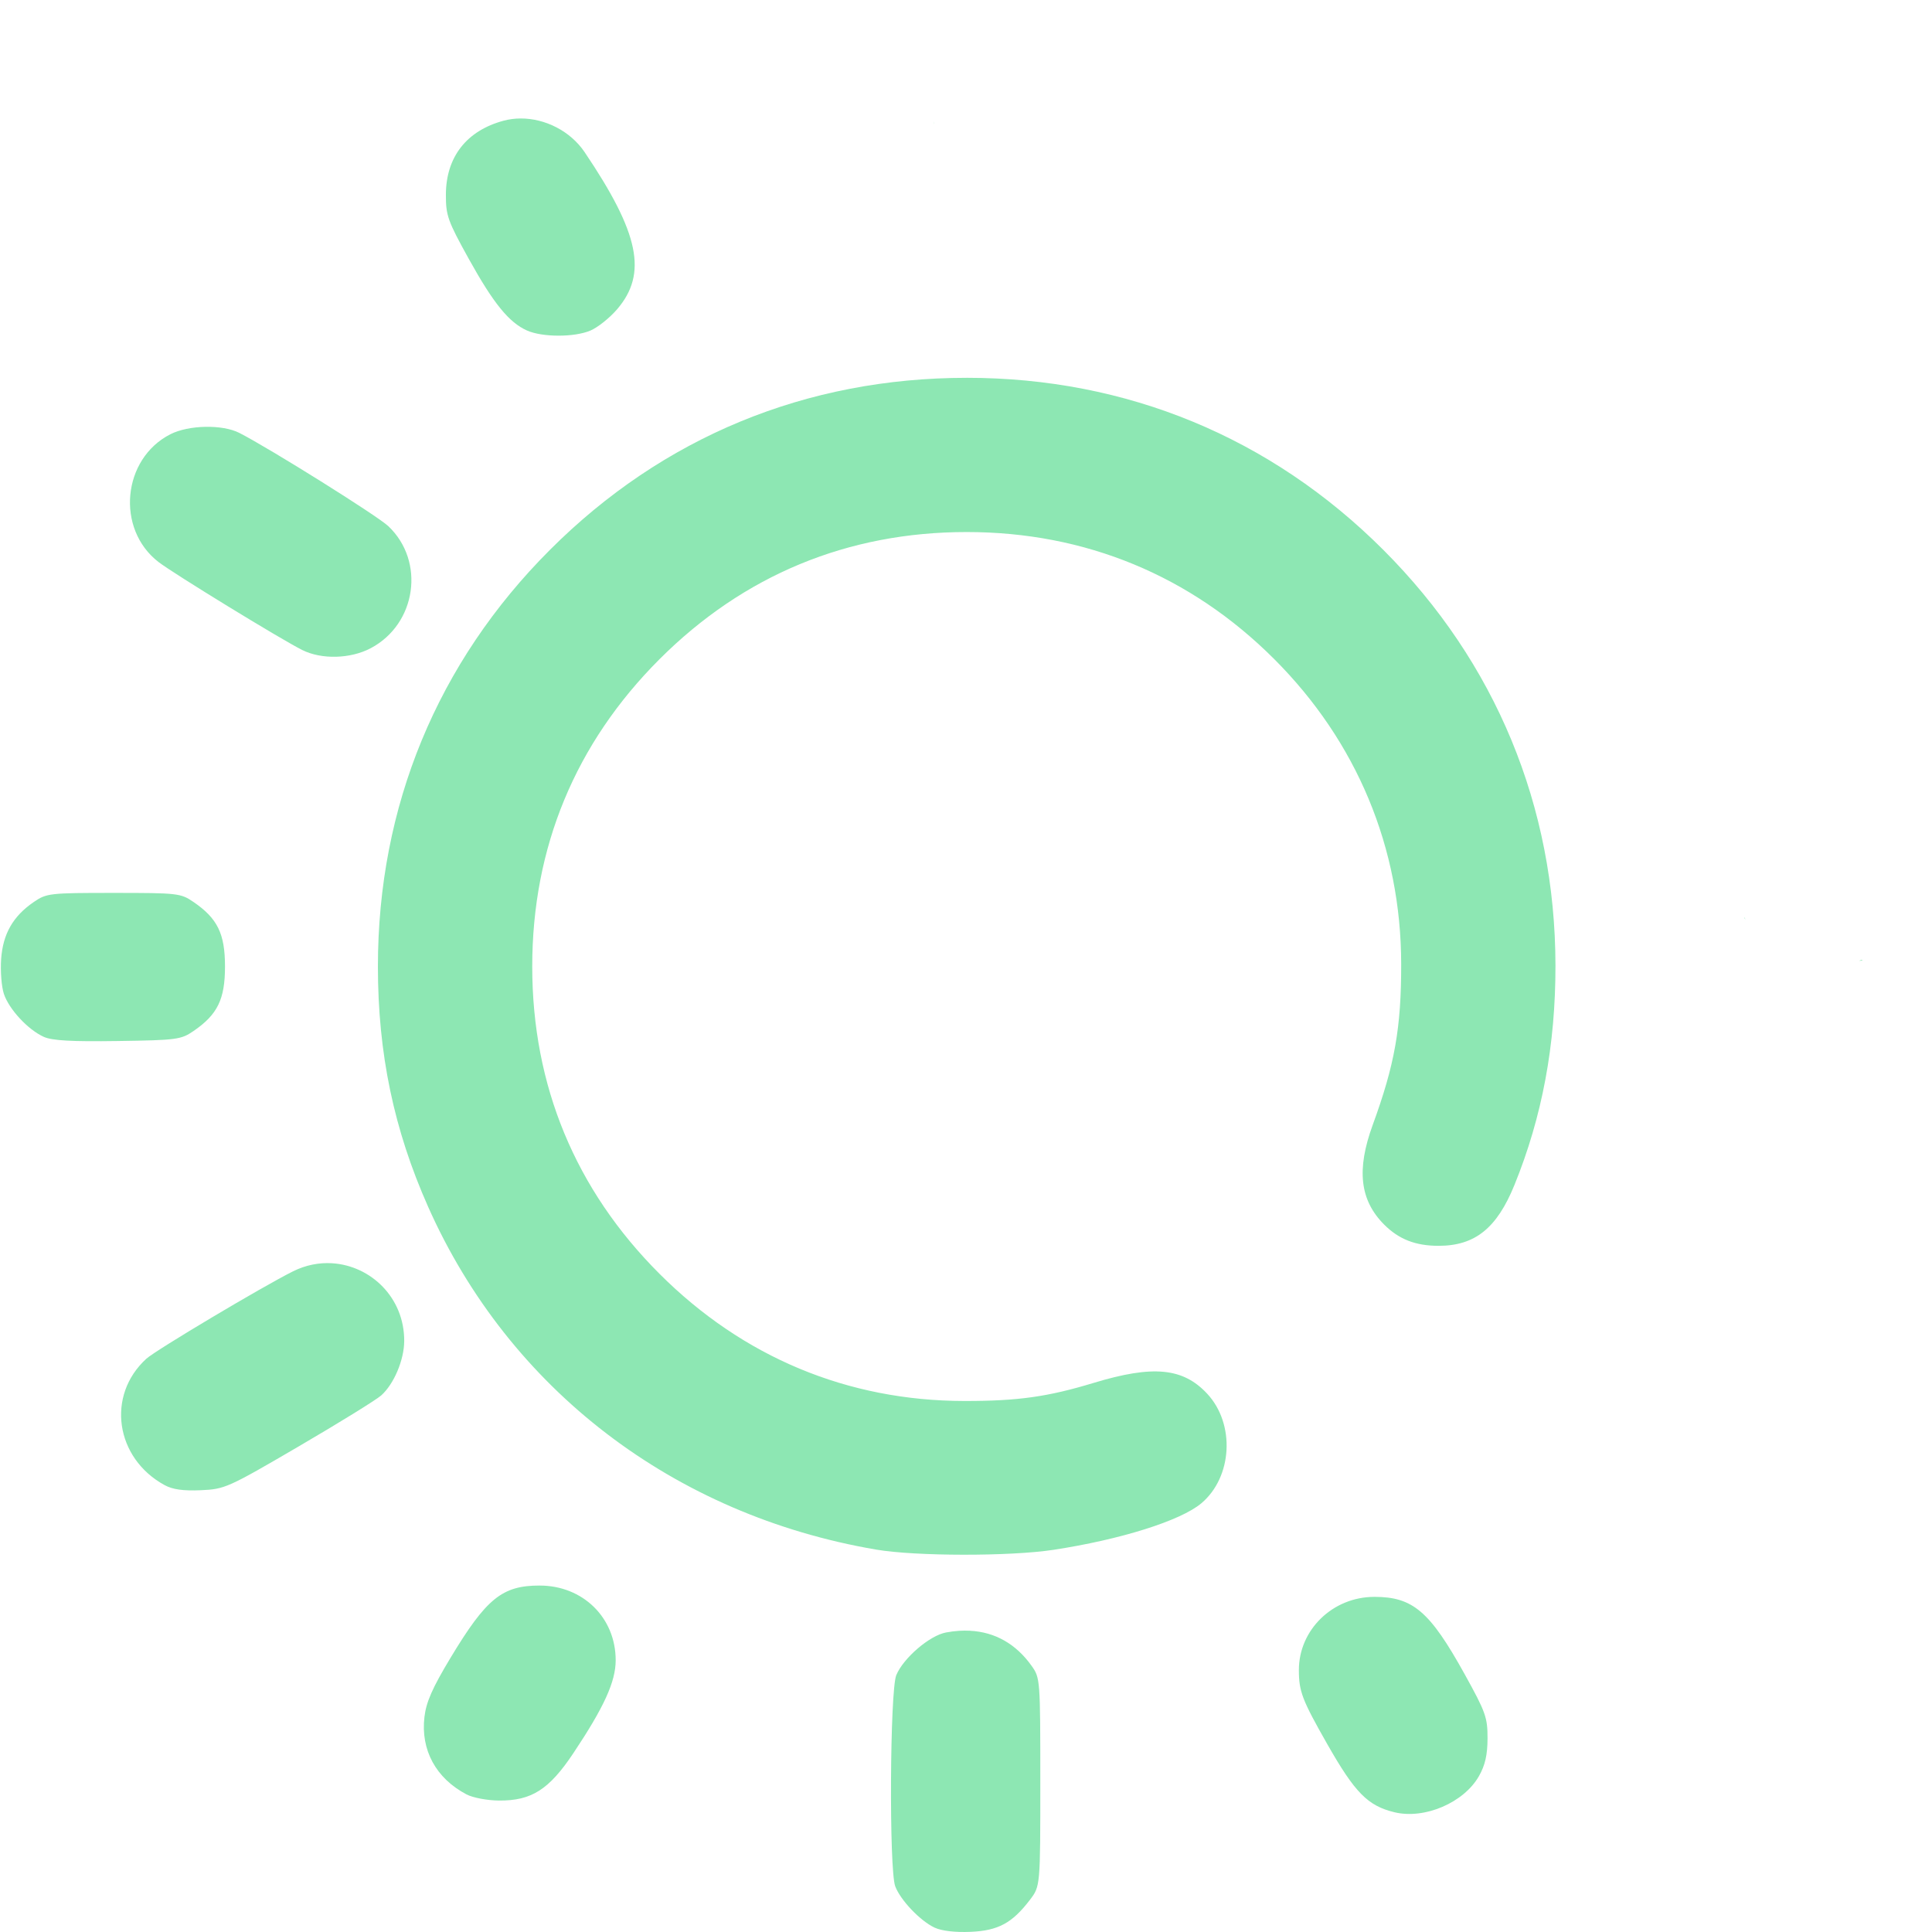
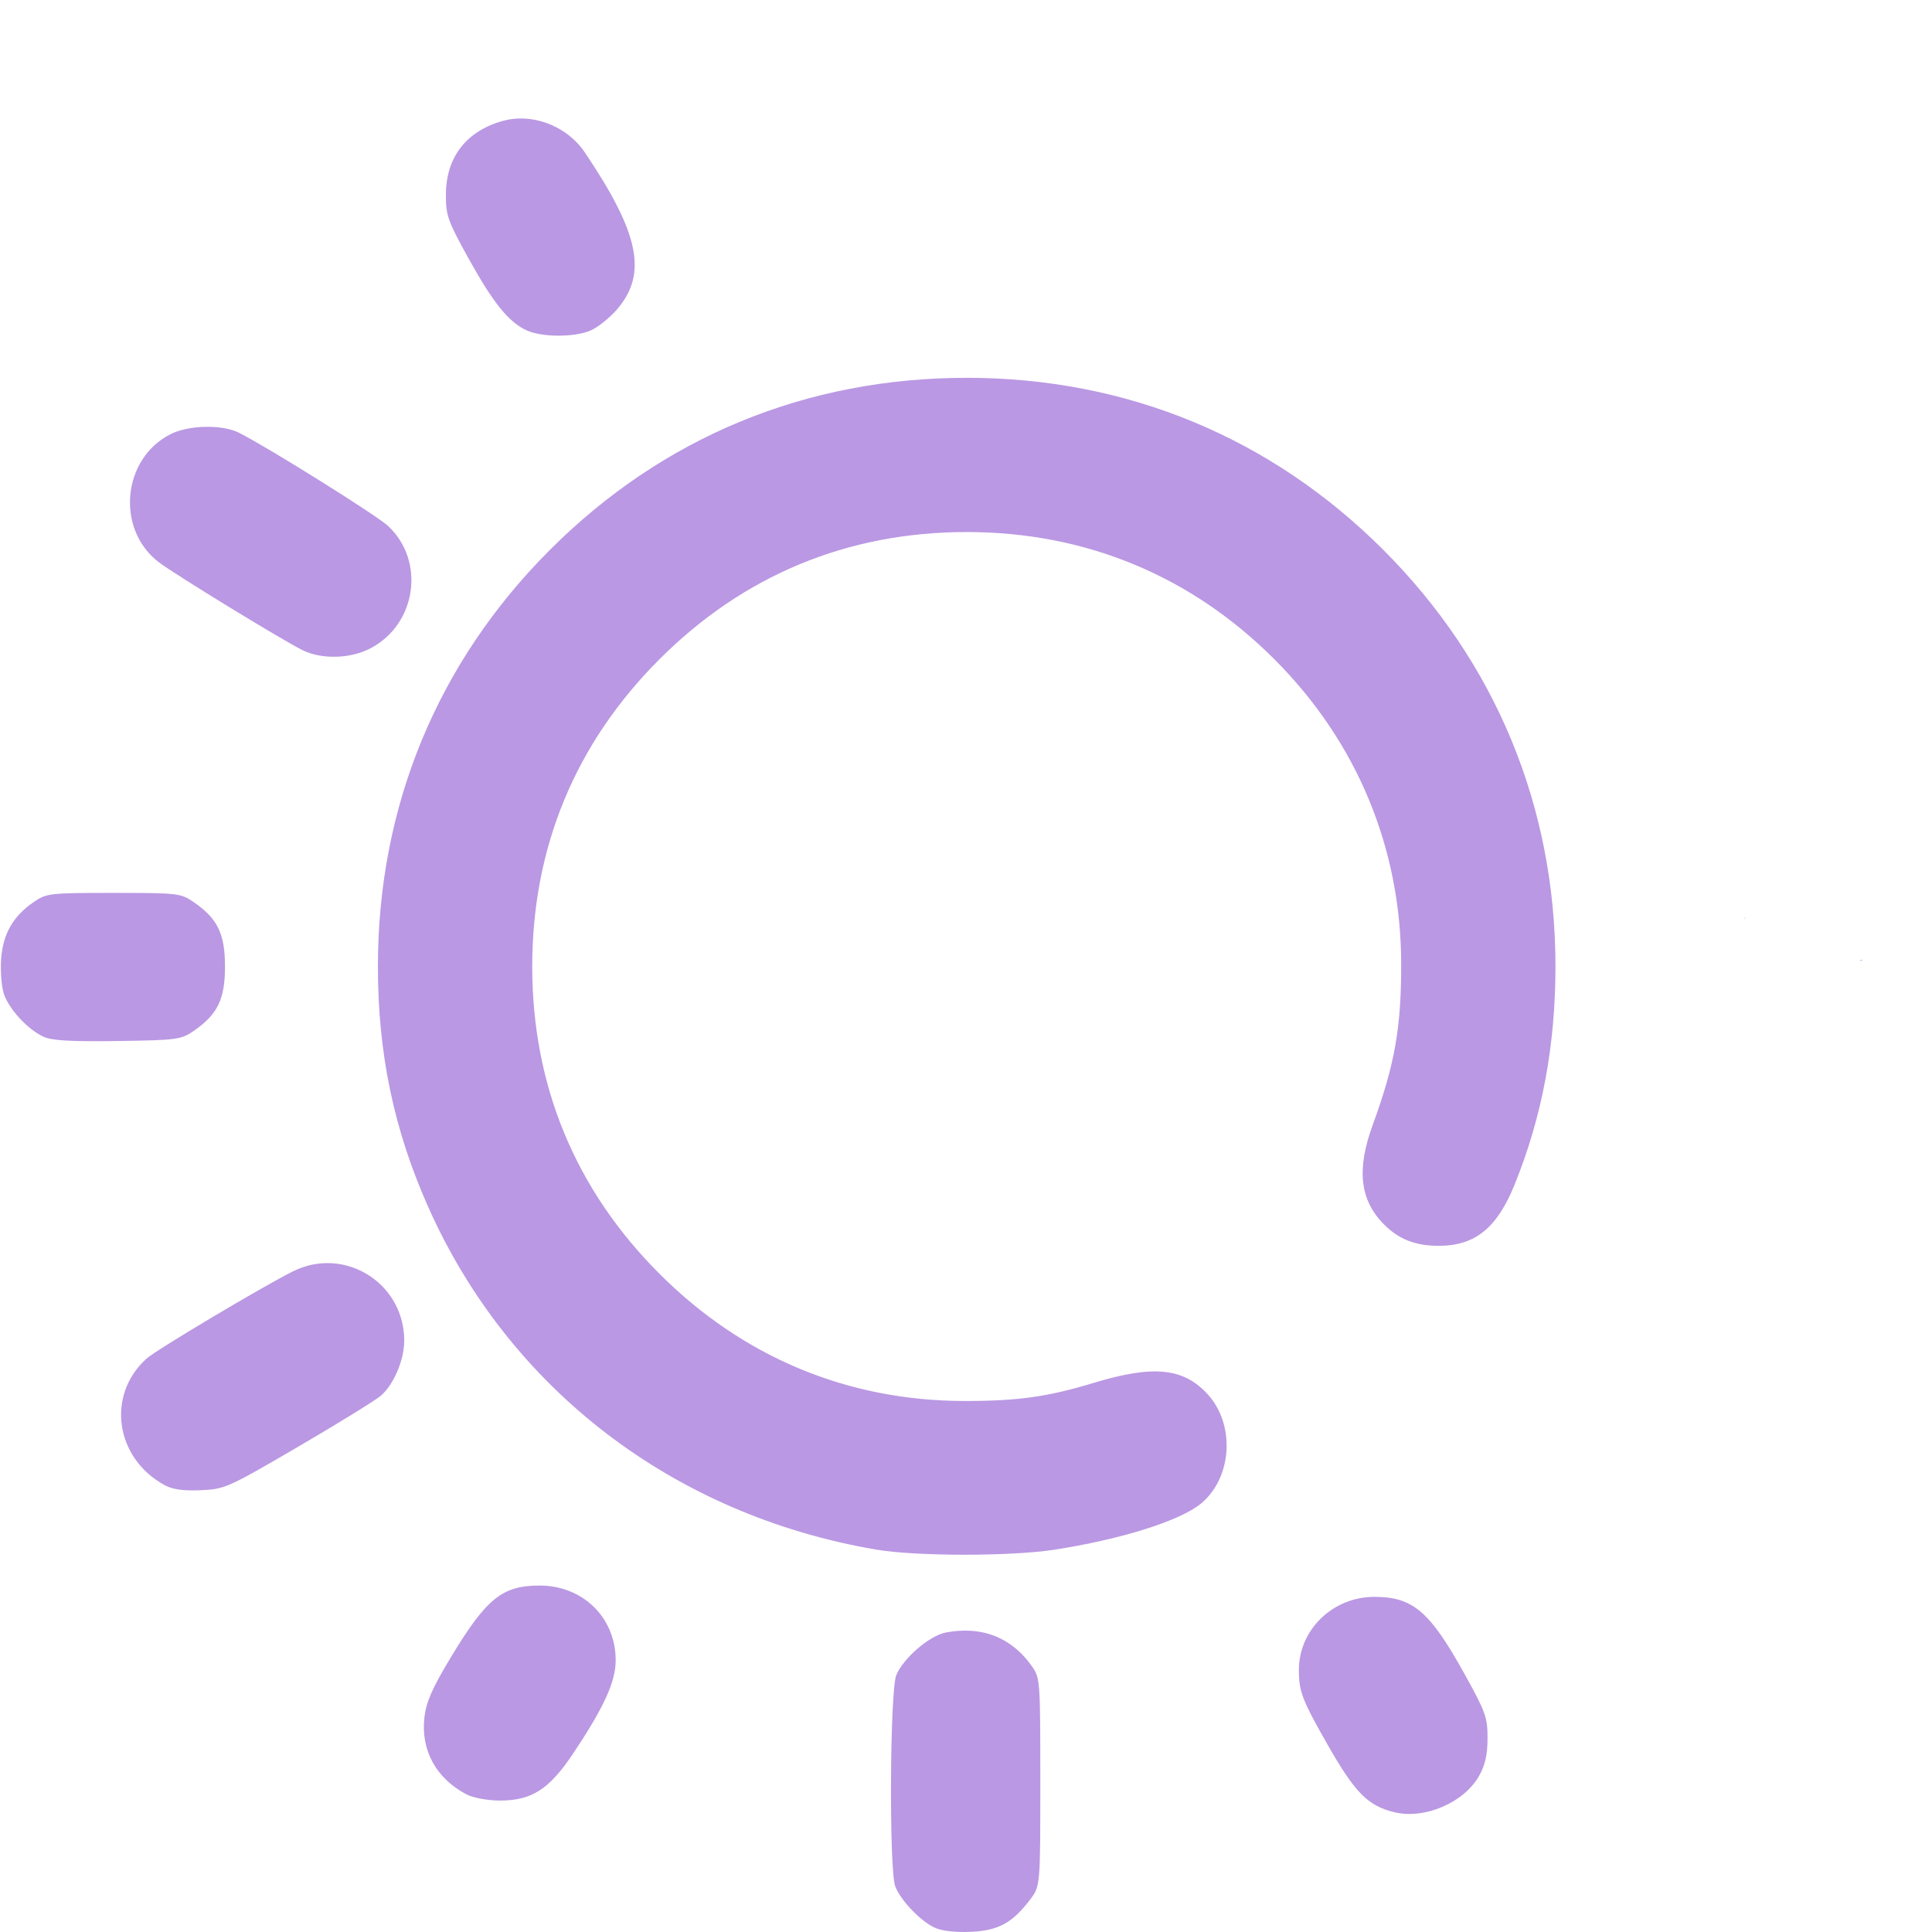
<svg xmlns="http://www.w3.org/2000/svg" xmlns:xlink="http://www.w3.org/1999/xlink" width="512" height="512" viewBox="0 0 135.467 135.467" version="1.1" id="svg1" xml:space="preserve">
  <defs id="defs1">
    <linearGradient id="linearGradient11">
-       <stop style="stop-color:#8de7b3;stop-opacity:1;" offset="0" id="stop11" />
-       <stop style="stop-color:#8de7b3;stop-opacity:1" offset="1" id="stop12" />
+       <stop style="stop-color:#ba98e3;stop-opacity:1;" offset="0" id="stop11" />
+       <stop style="stop-color:#ba98e3;stop-opacity:1" offset="1" id="stop12" />
    </linearGradient>
    <linearGradient xlink:href="#linearGradient11" id="linearGradient12" x1="32.192" y1="210.029" x2="133.183" y2="210.029" gradientUnits="userSpaceOnUse" />
  </defs>
  <g id="layer1" transform="matrix(0.9377842,0,0,0.9377842,-29.99041,-129.1272)">
    <path id="path11" style="fill:url(#linearGradient12);fill-opacity:1" d="m 70.89,146.552 c -0.425,0.003 -0.847,0.057 -1.255,0.166 -2.773,0.747 -4.309,2.716 -4.316,5.534 -0.004,1.556 0.14,1.962 1.712,4.798 1.842,3.325 3.006,4.757 4.352,5.356 1.147,0.51 3.522,0.516 4.734,0.008 0.546,-0.228 1.449,-0.947 2.006,-1.598 2.284,-2.668 1.659,-5.685 -2.431,-11.747 -1.063,-1.575 -2.959,-2.529 -4.8,-2.517 z m 30.902,0.223 c -0.01,0.072 -0.007,0.146 0.004,0.219 8.9e-4,-0.073 -5.9e-4,-0.146 -0.004,-0.219 z m 2.468,19.168 c -12,0 -22.724,4.426 -31.157,12.859 -8.423,8.423 -12.867,19.185 -12.867,31.157 0,6.497 1.192,12.202 3.754,17.964 6.063,13.637 18.363,23.05 33.497,25.633 2.954,0.504 10.017,0.513 13.264,0.017 5.024,-0.767 9.507,-2.178 11.051,-3.478 2.333,-1.963 2.544,-5.937 0.436,-8.197 -1.808,-1.938 -4.049,-2.151 -8.482,-0.807 -3.444,1.045 -5.679,1.358 -9.668,1.354 -8.733,-0.008 -16.564,-3.276 -22.801,-9.513 -6.289,-6.289 -9.512,-14.073 -9.512,-22.973 0,-8.9 3.223,-16.684 9.512,-22.973 6.289,-6.289 14.073,-9.512 22.973,-9.512 8.866,0 16.75,3.257 22.989,9.496 6.188,6.188 9.489,14.118 9.497,22.817 0.005,4.763 -0.483,7.513 -2.132,12.026 -1.222,3.346 -0.958,5.627 0.863,7.447 1.098,1.098 2.344,1.583 4.063,1.583 2.72,0 4.357,-1.311 5.671,-4.541 2.072,-5.092 3.077,-10.465 3.07,-16.411 -0.015,-11.911 -4.478,-22.69 -12.871,-31.083 -8.415,-8.415 -19.192,-12.866 -31.151,-12.866 z m -56.925,3.665 c -0.96,0.019 -1.932,0.206 -2.618,0.555 -3.599,1.836 -4.087,7.079 -0.889,9.549 1.122,0.866 9.148,5.782 10.75,6.583 1.444,0.722 3.602,0.666 5.118,-0.134 3.425,-1.808 4.099,-6.504 1.311,-9.133 -0.82,-0.773 -8.866,-5.808 -11.13,-6.965 -0.635,-0.324 -1.582,-0.474 -2.541,-0.455 z m -6.857,34.848 c -4.8,0 -5.016,0.025 -5.973,0.68 -1.549,1.061 -2.303,2.377 -2.439,4.255 -0.065,0.9 0.026,2.074 0.202,2.608 0.38,1.153 1.806,2.69 2.988,3.221 0.623,0.28 2.081,0.362 5.525,0.311 4.423,-0.065 4.732,-0.106 5.67,-0.749 1.796,-1.232 2.352,-2.372 2.352,-4.823 0,-2.452 -0.557,-3.592 -2.353,-4.823 -0.957,-0.656 -1.173,-0.68 -5.973,-0.68 z m 121.962,1.836 c -0.035,0.039 -0.023,0.019 0.015,0.126 0.005,0.015 0.011,0.031 0.017,0.046 -0.008,-0.057 -0.019,-0.115 -0.032,-0.172 z m 8.772,3.17 c -0.039,-1.5e-4 -0.125,0.027 -0.163,0.044 -0.023,0.011 -0.046,0.021 -0.067,0.031 0.017,-0.002 0.033,-0.004 0.049,-0.007 0.067,-0.009 0.157,0.007 0.196,-0.047 0.003,-0.004 0.005,-0.008 0.005,-0.011 v -5.5e-4 -5.5e-4 -5.5e-4 -5.5e-4 l -5.5e-4,-5.5e-4 v -5.5e-4 -5.5e-4 l -5.5e-4,-5.6e-4 -5.5e-4,-5.5e-4 v -5.5e-4 l -5.5e-4,-5.5e-4 -5.5e-4,-5.5e-4 -5.5e-4,-5.5e-4 -5.5e-4,-5.5e-4 h -5.6e-4 -5.5e-4 -5.5e-4 c -0.004,-0.002 -0.009,-0.002 -0.014,-0.002 z M 56.816,232.146 c -0.963,-0.06 -1.967,0.126 -2.932,0.607 -2.28,1.137 -10.257,5.89 -10.962,6.533 -3.008,2.742 -2.33,7.433 1.366,9.45 0.599,0.327 1.391,0.438 2.703,0.381 1.8,-0.079 2.021,-0.178 7.338,-3.285 3.015,-1.762 5.784,-3.473 6.154,-3.803 0.951,-0.849 1.713,-2.651 1.72,-4.067 0.017,-3.246 -2.499,-5.635 -5.387,-5.815 z M 72.326,256.244 c -2.799,0 -3.986,0.964 -6.666,5.413 -1.346,2.235 -1.812,3.291 -1.944,4.406 -0.293,2.478 0.855,4.592 3.15,5.8 0.467,0.246 1.554,0.451 2.425,0.457 2.431,0.017 3.741,-0.817 5.557,-3.539 2.3,-3.448 3.166,-5.35 3.166,-6.951 0,-3.182 -2.447,-5.585 -5.688,-5.585 z m 62.412,0.847 c -3.109,0 -5.642,2.457 -5.642,5.471 0,1.602 0.244,2.237 2.131,5.552 2.062,3.622 3.02,4.594 5.002,5.078 2.257,0.551 5.203,-0.707 6.335,-2.706 0.46,-0.813 0.635,-1.584 0.638,-2.819 0.004,-1.556 -0.14,-1.962 -1.712,-4.798 -2.601,-4.696 -3.867,-5.779 -6.753,-5.779 z m -30.229,2.532 c -0.267,-0.014 -0.541,-0.012 -0.821,0.006 -0.319,0.021 -0.647,0.062 -0.981,0.125 -1.222,0.229 -3.176,1.906 -3.711,3.184 -0.479,1.143 -0.547,14.557 -0.08,15.795 0.39,1.034 1.874,2.591 2.946,3.09 0.526,0.245 1.544,0.364 2.687,0.314 2.066,-0.09 3.111,-0.654 4.439,-2.395 0.775,-1.017 0.775,-1.017 0.775,-8.8 0,-7.689 -0.008,-7.794 -0.655,-8.7 -1.165,-1.634 -2.729,-2.519 -4.6,-2.618 z" />
  </g>
</svg>
